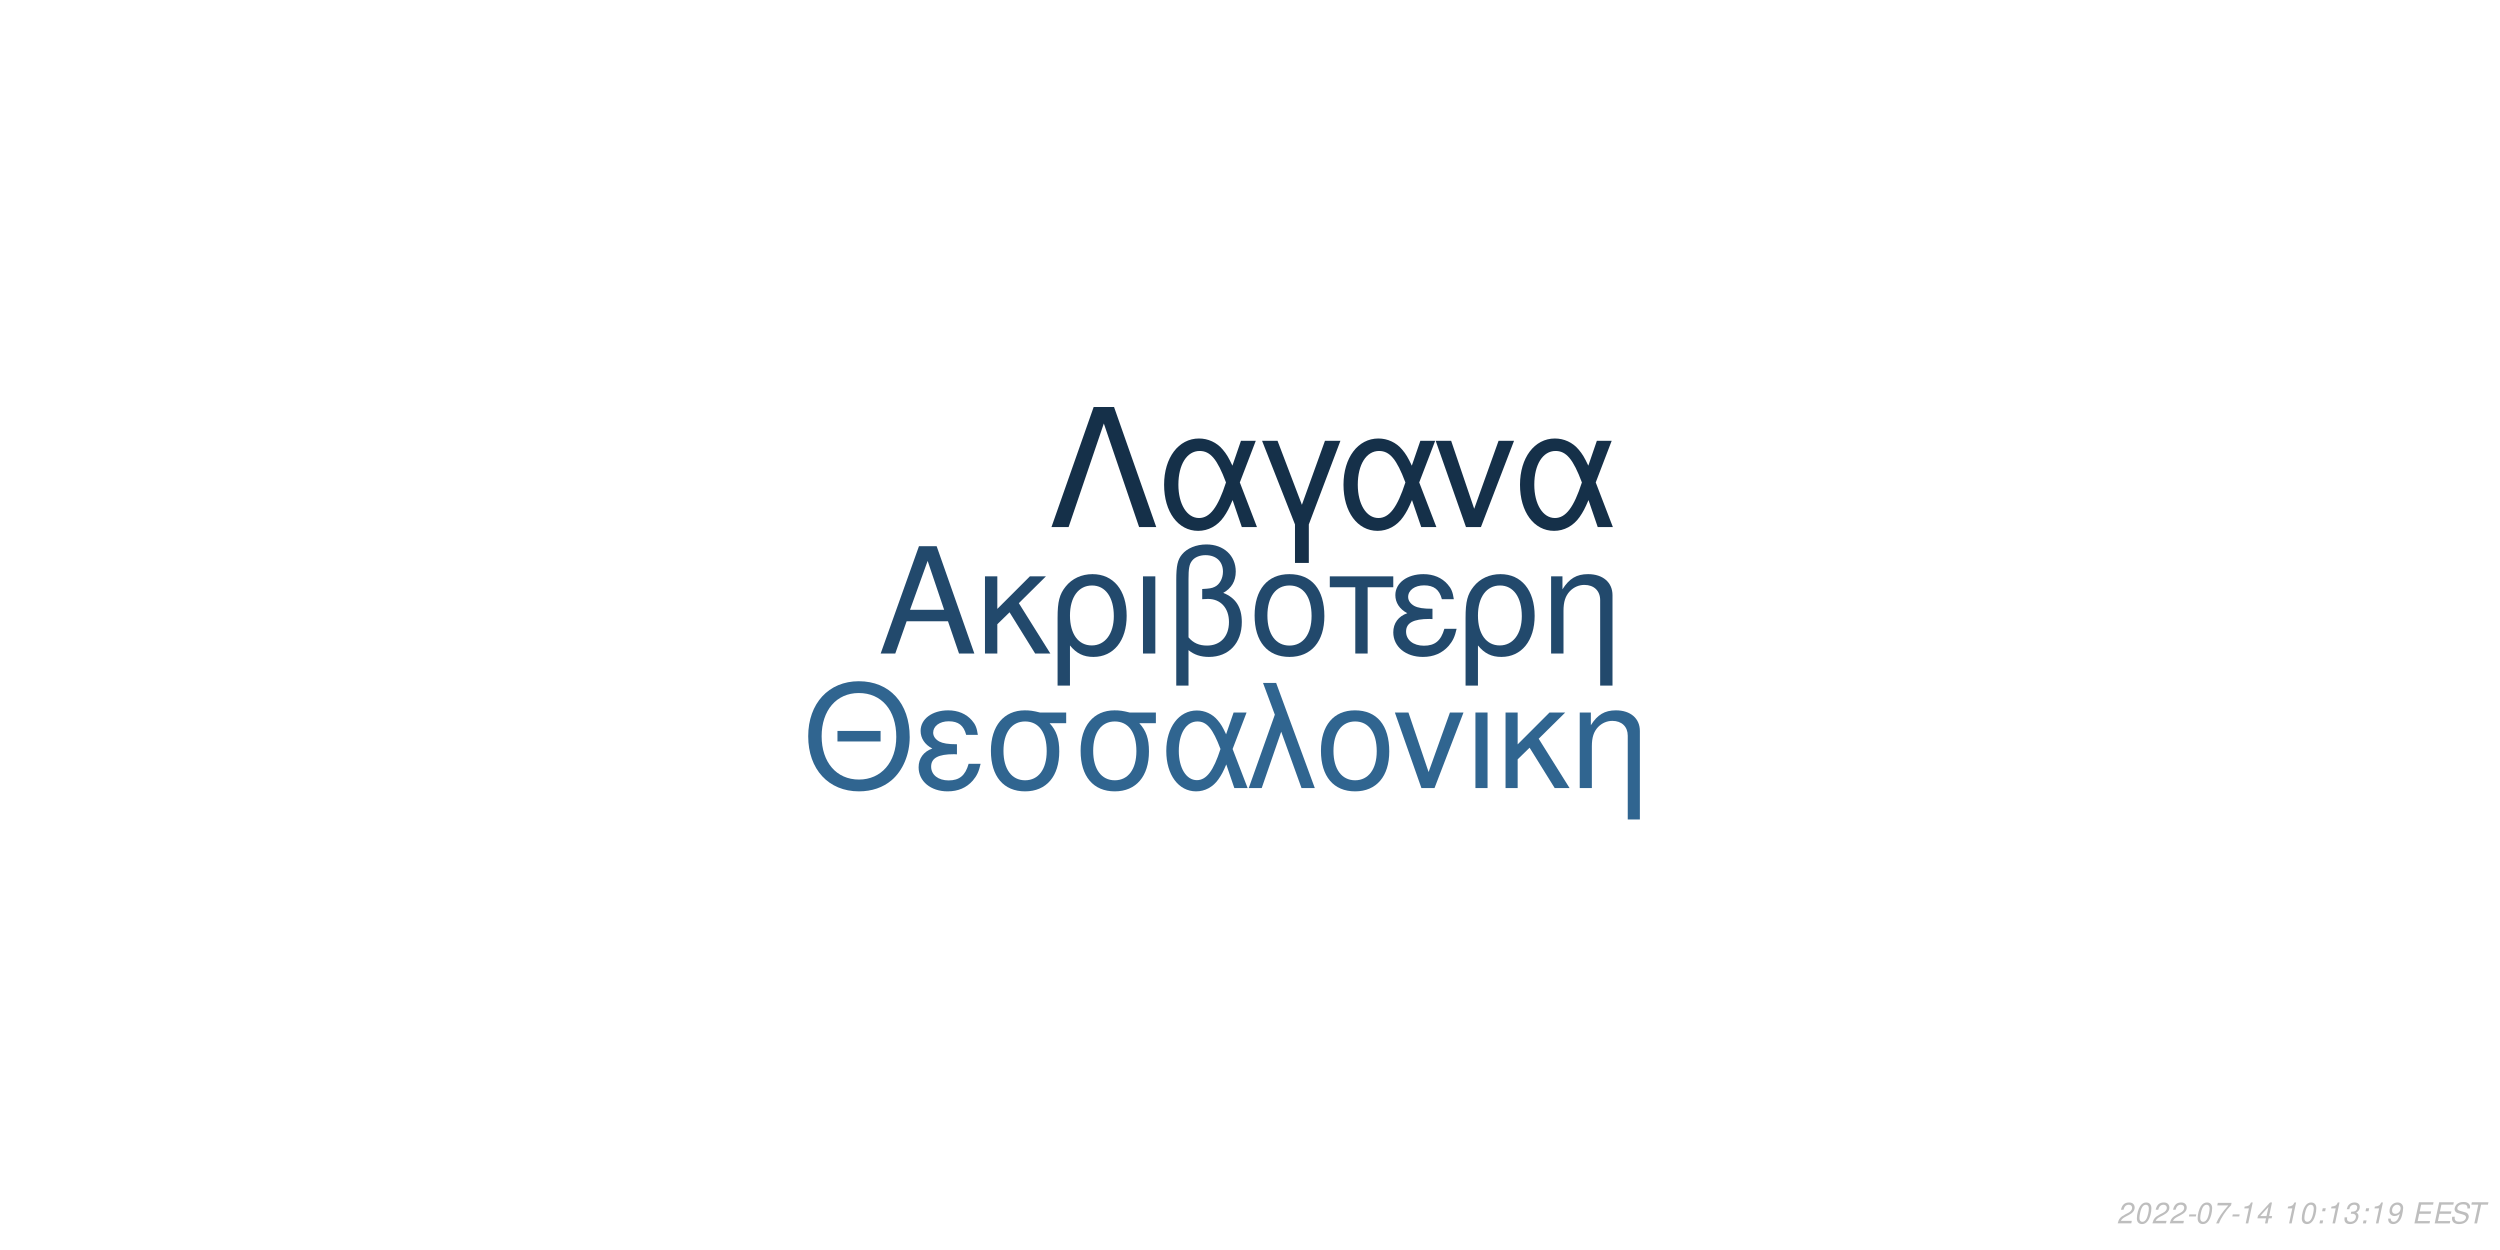
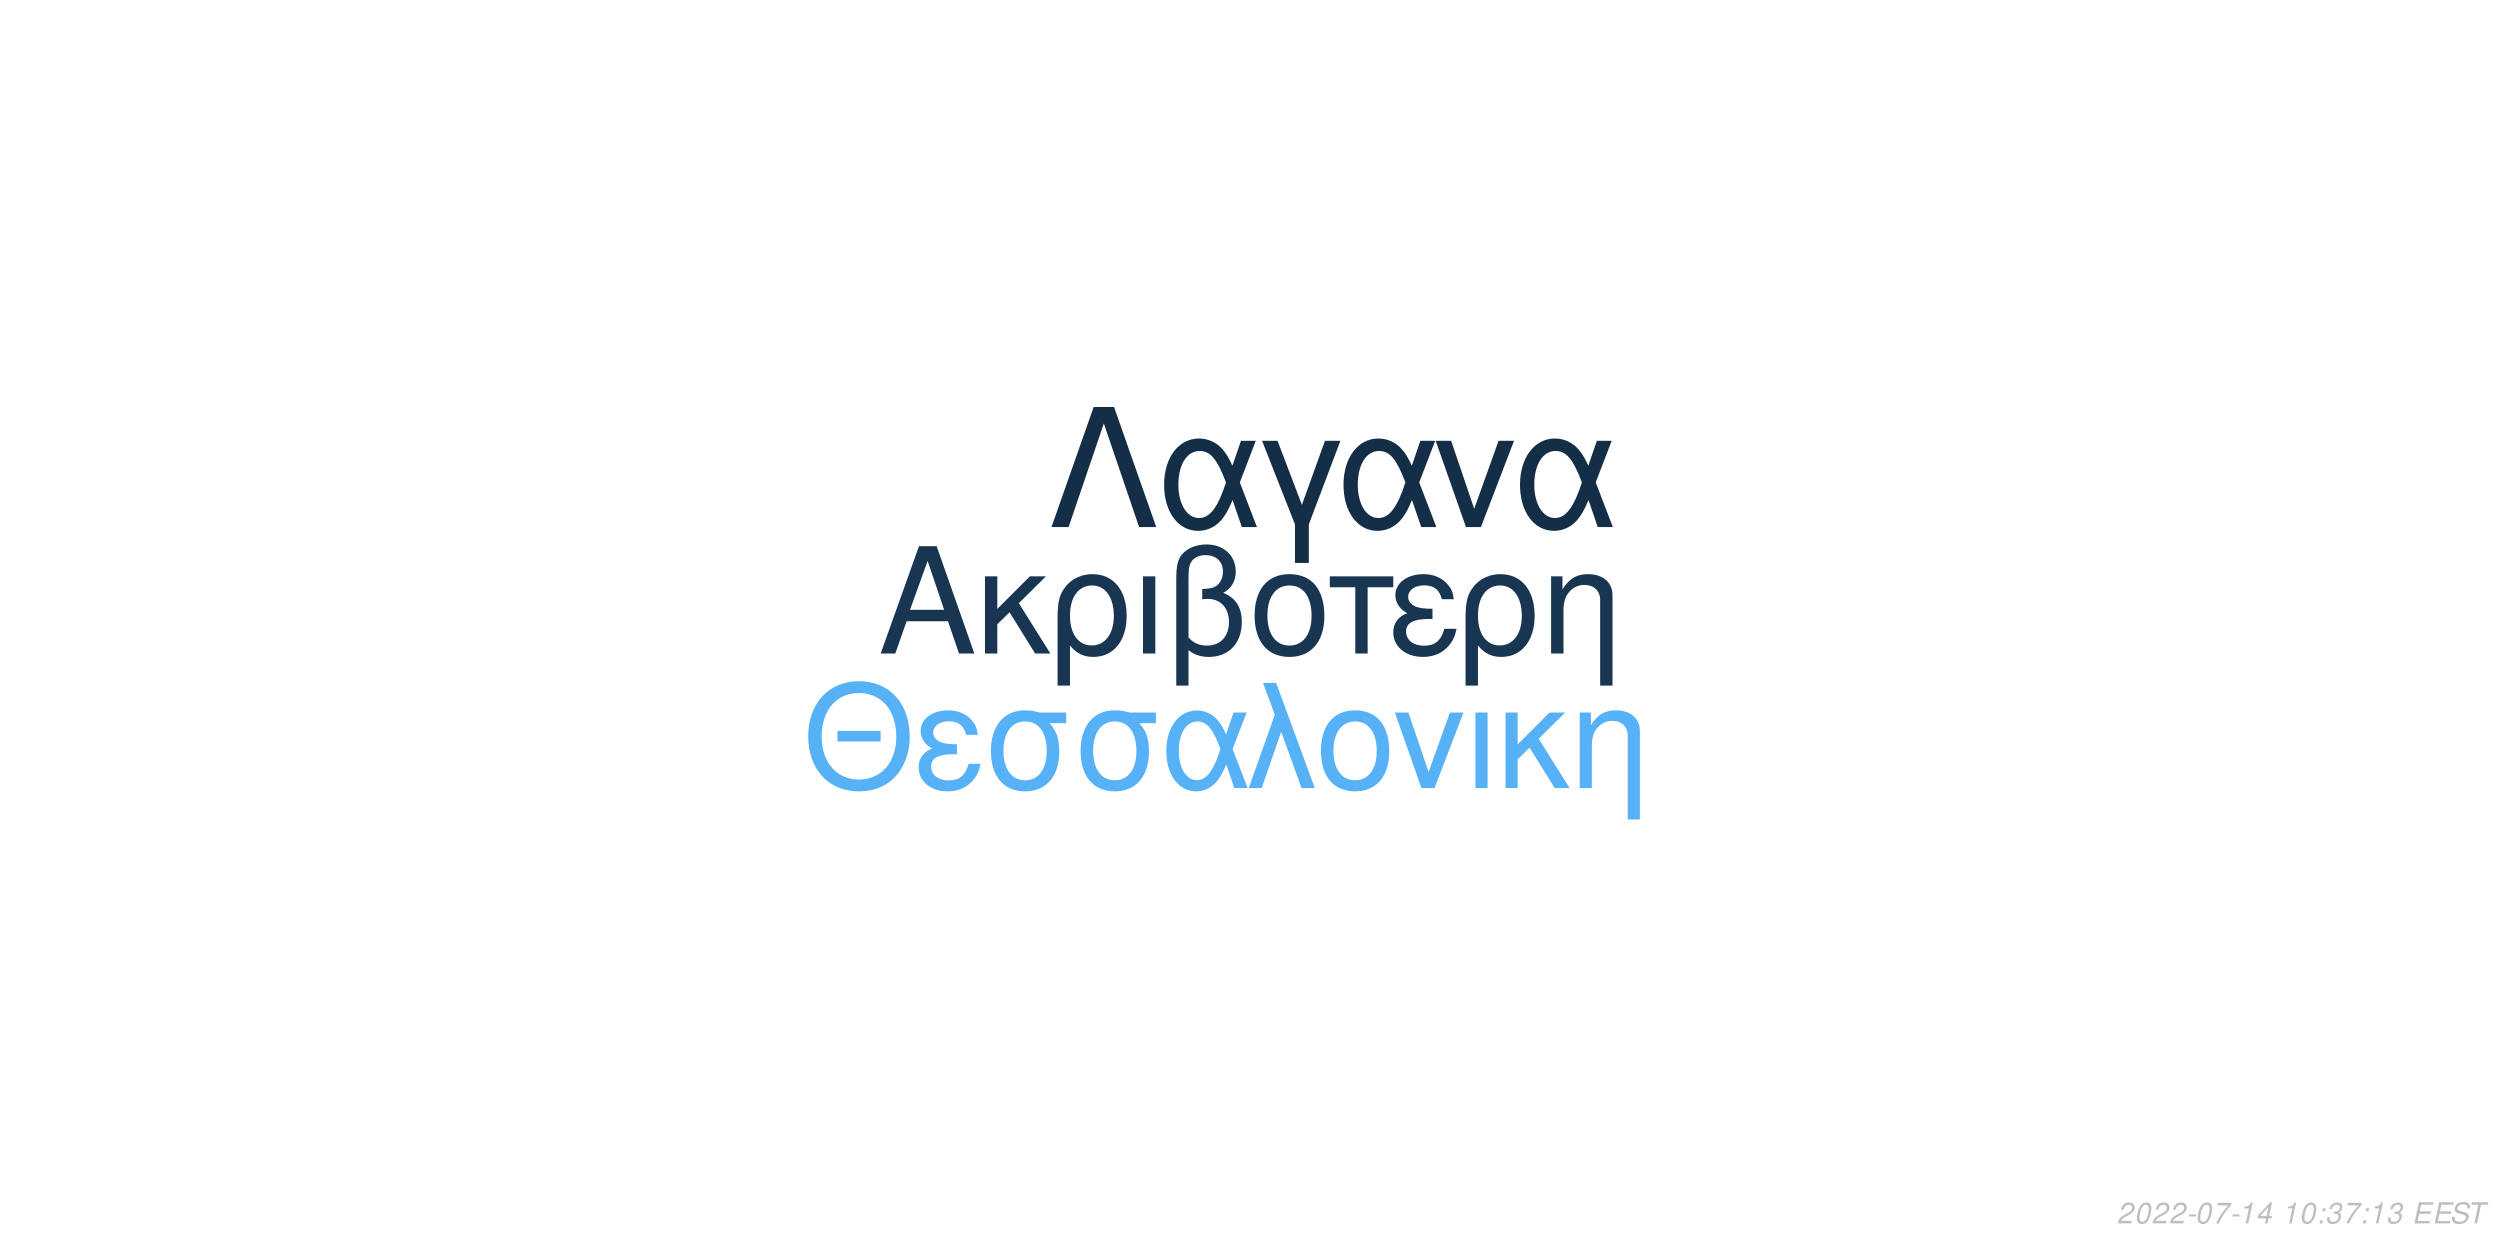
<svg xmlns="http://www.w3.org/2000/svg" xmlns:xlink="http://www.w3.org/1999/xlink" width="864pt" height="432pt" viewBox="0 0 864 432" version="1.1">
  <defs>
    <g>
      <symbol overflow="visible" id="glyph0-0">
        <path style="stroke:none;" d="" />
      </symbol>
      <symbol overflow="visible" id="glyph0-1">
        <path style="stroke:none;" d="M 24.125 -11.141 L 27.938 0 L 33.234 0 L 20.203 -37.094 L 14.094 -37.094 L 0.859 0 L 5.906 0 L 9.828 -11.141 Z M 22.797 -15.109 L 11 -15.109 L 17.094 -32.016 Z M 22.797 -15.109 " />
      </symbol>
      <symbol overflow="visible" id="glyph0-2">
        <path style="stroke:none;" d="M 7.172 -15.422 L 7.172 -26.672 L 2.906 -26.672 L 2.906 0 L 7.172 0 L 7.172 -10.125 L 11.406 -14.25 L 20.25 0 L 25.5 0 L 14.609 -17.406 L 23.969 -26.672 L 18.422 -26.672 Z M 7.172 -15.422 " />
      </symbol>
      <symbol overflow="visible" id="glyph0-3">
        <path style="stroke:none;" d="M 3 11.094 L 7.281 11.094 L 7.281 -2.797 C 9.516 -0.047 11.953 1.172 15.375 1.172 C 22.344 1.172 26.875 -4.422 26.875 -13.031 C 26.875 -21.891 22.297 -27.438 15.062 -27.438 C 11.297 -27.438 7.984 -25.906 5.797 -23.156 C 3.672 -20.516 3 -17.969 3 -12.359 Z M 14.906 -23.516 C 19.547 -23.516 22.438 -19.438 22.438 -12.922 C 22.438 -6.812 19.391 -2.797 14.812 -2.797 C 10.172 -2.797 7.281 -6.766 7.281 -13.125 C 7.281 -19.484 10.234 -23.516 14.906 -23.516 Z M 14.906 -23.516 " />
      </symbol>
      <symbol overflow="visible" id="glyph0-4">
        <path style="stroke:none;" d="M 3.516 0 L 7.781 0 L 7.781 -26.672 L 3.516 -26.672 Z M 3.516 0 " />
      </symbol>
      <symbol overflow="visible" id="glyph0-5">
        <path style="stroke:none;" d="M 4.016 11.094 L 8.25 11.094 L 8.25 -1.172 C 10.172 0.406 12.422 1.172 15.312 1.172 C 22.188 1.172 26.672 -3.609 26.672 -10.891 C 26.672 -15.984 24.578 -19.234 20.25 -20.969 C 23.109 -22.547 24.578 -25.031 24.578 -28.344 C 24.578 -33.844 20.406 -37.703 14.453 -37.703 C 10.938 -37.703 7.734 -36.391 6 -34.25 C 4.484 -32.422 4.016 -30.328 4.016 -25.391 Z M 8.25 -25.656 C 8.25 -29.359 8.5 -30.844 9.469 -32.062 C 10.375 -33.281 12.156 -34 14.094 -34 C 17.812 -34 20.156 -31.812 20.156 -28.297 C 20.156 -25.953 18.984 -23.812 17.297 -23.047 C 16.281 -22.547 15.469 -22.438 12.984 -22.297 L 12.984 -18.781 C 13.734 -18.828 14.344 -18.875 14.969 -18.875 C 19.344 -18.875 22.234 -15.719 22.234 -10.891 C 22.234 -5.906 19.281 -2.75 14.656 -2.75 C 11.953 -2.75 9.922 -3.609 8.25 -5.594 Z M 8.25 -25.656 " />
      </symbol>
      <symbol overflow="visible" id="glyph0-6">
        <path style="stroke:none;" d="M 14.094 -27.438 C 6.562 -27.438 2.094 -22.094 2.094 -13.125 C 2.094 -4.125 6.562 1.172 14.141 1.172 C 21.672 1.172 26.203 -4.172 26.203 -12.922 C 26.203 -22.188 21.828 -27.438 14.094 -27.438 Z M 14.141 -23.516 C 18.938 -23.516 21.781 -19.594 21.781 -12.984 C 21.781 -6.672 18.828 -2.75 14.141 -2.75 C 9.422 -2.75 6.516 -6.672 6.516 -13.125 C 6.516 -19.594 9.422 -23.516 14.141 -23.516 Z M 14.141 -23.516 " />
      </symbol>
      <symbol overflow="visible" id="glyph0-7">
        <path style="stroke:none;" d="M 7.891 0 L 12.156 0 L 12.156 -22.906 L 21.016 -22.906 L 21.016 -26.672 L -0.922 -26.672 L -0.922 -22.906 L 7.891 -22.906 Z M 7.891 0 " />
      </symbol>
      <symbol overflow="visible" id="glyph0-8">
        <path style="stroke:none;" d="M 14.562 -15.469 C 11.344 -15.469 9.562 -15.781 8.297 -16.438 C 6.922 -17.203 6.156 -18.328 6.156 -19.547 C 6.156 -21.891 8.453 -23.562 11.656 -23.562 C 15.062 -23.562 16.953 -22.094 17.812 -18.781 L 21.938 -18.781 C 21.578 -21.266 21.062 -22.5 19.797 -23.922 C 17.812 -26.203 14.906 -27.438 11.453 -27.438 C 5.797 -27.438 1.734 -24.375 1.734 -20.203 C 1.734 -17.609 3.156 -15.375 5.859 -13.938 C 2.797 -12.875 1.016 -10.484 1.016 -7.328 C 1.016 -2.391 5.297 1.172 11.25 1.172 C 14.969 1.172 17.906 -0.109 20.156 -2.641 C 21.578 -4.328 22.297 -5.797 22.906 -8.547 L 18.672 -8.547 C 17.5 -4.422 15.422 -2.703 11.609 -2.703 C 7.938 -2.703 5.438 -4.688 5.438 -7.578 C 5.438 -10.578 7.938 -11.953 13.484 -11.953 C 13.641 -11.953 14.094 -11.953 14.562 -11.906 Z M 14.562 -15.469 " />
      </symbol>
      <symbol overflow="visible" id="glyph0-9">
        <path style="stroke:none;" d="M 3.562 -26.672 L 3.562 0 L 7.844 0 L 7.844 -14.703 C 7.844 -17.906 8.5 -19.891 10.031 -21.531 C 11.406 -22.953 13.188 -23.719 15.062 -23.719 C 18.375 -23.719 20.516 -21.672 20.516 -18.469 L 20.516 11.094 L 24.781 11.094 L 24.781 -20.156 C 24.781 -24.578 21.469 -27.438 16.328 -27.438 C 12.359 -27.438 9.828 -25.906 7.484 -22.188 L 7.484 -26.672 Z M 3.562 -26.672 " />
      </symbol>
      <symbol overflow="visible" id="glyph1-0">
        <path style="stroke:none;" d="" />
      </symbol>
      <symbol overflow="visible" id="glyph1-1">
        <path style="stroke:none;" d="M 26.859 -19.734 L 11.953 -19.734 L 11.953 -16.094 L 26.859 -16.094 Z M 19.328 -36.922 C 8.922 -36.922 1.844 -29.25 1.844 -17.891 C 1.844 -6.484 8.875 1.141 19.391 1.141 C 23.812 1.141 27.703 -0.203 30.641 -2.688 C 34.578 -6.031 36.922 -11.656 36.922 -17.594 C 36.922 -29.297 30 -36.922 19.328 -36.922 Z M 19.328 -32.844 C 27.203 -32.844 32.281 -26.906 32.281 -17.688 C 32.281 -8.922 27.062 -2.938 19.391 -2.938 C 11.609 -2.938 6.484 -8.922 6.484 -17.891 C 6.484 -26.859 11.609 -32.844 19.328 -32.844 Z M 19.328 -32.844 " />
      </symbol>
      <symbol overflow="visible" id="glyph1-2">
        <path style="stroke:none;" d="M 14.25 -15.141 C 11.109 -15.141 9.375 -15.453 8.125 -16.094 C 6.781 -16.844 6.031 -17.938 6.031 -19.141 C 6.031 -21.422 8.266 -23.078 11.406 -23.078 C 14.75 -23.078 16.594 -21.625 17.438 -18.391 L 21.469 -18.391 C 21.125 -20.828 20.625 -22.031 19.391 -23.422 C 17.438 -25.656 14.594 -26.859 11.219 -26.859 C 5.688 -26.859 1.688 -23.875 1.688 -19.781 C 1.688 -17.234 3.094 -15.047 5.734 -13.656 C 2.734 -12.609 1 -10.266 1 -7.172 C 1 -2.344 5.188 1.141 11.016 1.141 C 14.656 1.141 17.547 -0.094 19.734 -2.594 C 21.125 -4.234 21.828 -5.688 22.422 -8.375 L 18.281 -8.375 C 17.141 -4.328 15.094 -2.641 11.359 -2.641 C 7.766 -2.641 5.328 -4.578 5.328 -7.422 C 5.328 -10.359 7.766 -11.703 13.203 -11.703 C 13.359 -11.703 13.797 -11.703 14.25 -11.656 Z M 14.25 -15.141 " />
      </symbol>
      <symbol overflow="visible" id="glyph1-3">
        <path style="stroke:none;" d="M 29 -26.109 L 19.938 -26.109 C 17.594 -26.703 16.438 -26.859 14.703 -26.859 C 7.469 -26.859 2.984 -21.469 2.984 -12.859 C 2.984 -4.031 7.375 1.141 14.797 1.141 C 22.172 1.141 26.609 -4.078 26.609 -12.656 C 26.609 -17.047 25.656 -19.828 23.266 -22.422 L 29 -22.422 Z M 14.797 -23.016 C 19.531 -23.016 22.266 -19.234 22.266 -12.75 C 22.266 -6.531 19.438 -2.688 14.797 -2.688 C 10.172 -2.688 7.328 -6.531 7.328 -12.859 C 7.328 -19.188 10.172 -23.016 14.797 -23.016 Z M 14.797 -23.016 " />
      </symbol>
      <symbol overflow="visible" id="glyph1-4">
        <path style="stroke:none;" d="M 29.344 -26.109 L 24.859 -26.109 L 22.266 -18.578 C 21.125 -21.031 20.484 -22.125 19.328 -23.469 C 17.547 -25.609 14.906 -26.812 12.156 -26.812 C 5.984 -26.812 1.594 -20.984 1.594 -12.812 C 1.594 -4.578 5.828 1.141 11.906 1.141 C 14.953 1.141 17.734 -0.344 19.625 -3.047 C 20.672 -4.531 21.281 -5.688 22.328 -8.172 L 25.109 0 L 29.703 0 L 24.516 -13.5 Z M 20.328 -13.5 C 17.891 -5.922 15.453 -2.734 12.156 -2.734 C 8.516 -2.734 5.922 -6.922 5.922 -12.812 C 5.922 -18.938 8.516 -23.016 12.359 -23.016 C 15.594 -23.016 17.688 -20.531 20.328 -13.5 Z M 20.328 -13.5 " />
      </symbol>
      <symbol overflow="visible" id="glyph1-5">
        <path style="stroke:none;" d="M 1.094 0 L 5.578 0 L 12.312 -19.484 L 19.328 0 L 23.922 0 L 10.562 -36.328 L 6.031 -36.328 L 10.109 -25.359 Z M 1.094 0 " />
      </symbol>
      <symbol overflow="visible" id="glyph1-6">
        <path style="stroke:none;" d="M 13.797 -26.859 C 6.422 -26.859 2.047 -21.625 2.047 -12.859 C 2.047 -4.031 6.422 1.141 13.859 1.141 C 21.234 1.141 25.656 -4.078 25.656 -12.656 C 25.656 -21.719 21.375 -26.859 13.797 -26.859 Z M 13.859 -23.016 C 18.531 -23.016 21.328 -19.188 21.328 -12.703 C 21.328 -6.531 18.438 -2.688 13.859 -2.688 C 9.219 -2.688 6.375 -6.531 6.375 -12.859 C 6.375 -19.188 9.219 -23.016 13.859 -23.016 Z M 13.859 -23.016 " />
      </symbol>
      <symbol overflow="visible" id="glyph1-7">
        <path style="stroke:none;" d="M 14.297 0 L 24.312 -26.109 L 19.625 -26.109 L 12.25 -5.531 L 5.281 -26.109 L 0.594 -26.109 L 9.766 0 Z M 14.297 0 " />
      </symbol>
      <symbol overflow="visible" id="glyph1-8">
        <path style="stroke:none;" d="M 3.438 0 L 7.625 0 L 7.625 -26.109 L 3.438 -26.109 Z M 3.438 0 " />
      </symbol>
      <symbol overflow="visible" id="glyph1-9">
        <path style="stroke:none;" d="M 7.031 -15.094 L 7.031 -26.109 L 2.844 -26.109 L 2.844 0 L 7.031 0 L 7.031 -9.922 L 11.156 -13.953 L 19.828 0 L 24.969 0 L 14.297 -17.047 L 23.469 -26.109 L 18.031 -26.109 Z M 7.031 -15.094 " />
      </symbol>
      <symbol overflow="visible" id="glyph1-10">
        <path style="stroke:none;" d="M 3.484 -26.109 L 3.484 0 L 7.672 0 L 7.672 -14.406 C 7.672 -17.547 8.328 -19.484 9.812 -21.078 C 11.156 -22.469 12.906 -23.219 14.75 -23.219 C 17.984 -23.219 20.078 -21.234 20.078 -18.094 L 20.078 10.859 L 24.266 10.859 L 24.266 -19.734 C 24.266 -24.062 21.031 -26.859 16 -26.859 C 12.109 -26.859 9.609 -25.359 7.328 -21.719 L 7.328 -26.109 Z M 3.484 -26.109 " />
      </symbol>
      <symbol overflow="visible" id="glyph2-0">
        <path style="stroke:none;" d="" />
      </symbol>
      <symbol overflow="visible" id="glyph2-1">
        <path style="stroke:none;" d="M 22.531 -41.484 L 15.484 -41.484 L 0.906 0 L 6.828 0 L 19 -35.797 L 31.188 0 L 37.109 0 Z M 22.531 -41.484 " />
      </symbol>
      <symbol overflow="visible" id="glyph2-2">
        <path style="stroke:none;" d="M 33.516 -29.812 L 28.391 -29.812 L 25.438 -21.219 C 24.125 -24.016 23.391 -25.266 22.078 -26.797 C 20.031 -29.25 17.016 -30.609 13.891 -30.609 C 6.828 -30.609 1.828 -23.953 1.828 -14.625 C 1.828 -5.234 6.656 1.312 13.594 1.312 C 17.078 1.312 20.266 -0.391 22.422 -3.469 C 23.609 -5.172 24.297 -6.484 25.5 -9.328 L 28.688 0 L 33.922 0 L 28 -15.422 Z M 23.219 -15.422 C 20.422 -6.766 17.641 -3.125 13.891 -3.125 C 9.734 -3.125 6.766 -7.906 6.766 -14.625 C 6.766 -21.625 9.734 -26.297 14.109 -26.297 C 17.812 -26.297 20.203 -23.453 23.219 -15.422 Z M 23.219 -15.422 " />
      </symbol>
      <symbol overflow="visible" id="glyph2-3">
        <path style="stroke:none;" d="M 12.062 12.406 L 16.844 12.406 L 16.844 -0.906 L 27.766 -29.812 L 22.422 -29.812 L 14.453 -7.688 L 6.031 -29.812 L 0.688 -29.812 L 12.062 -0.906 Z M 12.062 12.406 " />
      </symbol>
      <symbol overflow="visible" id="glyph2-4">
        <path style="stroke:none;" d="M 16.328 0 L 27.766 -29.812 L 22.422 -29.812 L 14 -6.312 L 6.031 -29.812 L 0.688 -29.812 L 11.156 0 Z M 16.328 0 " />
      </symbol>
      <symbol overflow="visible" id="glyph3-0">
        <path style="stroke:none;" d="" />
      </symbol>
      <symbol overflow="visible" id="glyph3-1">
        <path style="stroke:none;" d="M 5.234 -0.875 L 1.469 -0.875 C 1.641 -1.375 2.203 -1.891 3.109 -2.344 L 4.234 -2.938 C 5.562 -3.625 6.219 -4.469 6.219 -5.484 C 6.219 -5.938 6.062 -6.359 5.797 -6.656 C 5.469 -7.047 4.984 -7.234 4.312 -7.234 C 2.766 -7.234 1.891 -6.453 1.484 -4.734 L 2.375 -4.734 C 2.484 -5.188 2.609 -5.484 2.797 -5.75 C 3.094 -6.203 3.609 -6.453 4.188 -6.453 C 4.891 -6.453 5.344 -6.031 5.344 -5.375 C 5.344 -4.703 4.859 -4.094 4.016 -3.656 L 2.984 -3.125 C 1.234 -2.188 0.797 -1.656 0.344 -0.016 L 5.047 -0.016 Z M 5.234 -0.875 " />
      </symbol>
      <symbol overflow="visible" id="glyph3-2">
        <path style="stroke:none;" d="M 4.203 -7.234 C 3.375 -7.234 2.688 -6.812 2.125 -5.984 C 1.484 -5.047 0.984 -3.188 0.984 -1.734 C 0.984 -1.109 1.172 -0.562 1.484 -0.266 C 1.797 0.047 2.281 0.234 2.766 0.234 C 3.625 0.234 4.281 -0.156 4.859 -1.016 C 5.516 -1.953 6 -3.797 6 -5.266 C 6 -6.5 5.328 -7.234 4.203 -7.234 Z M 4.094 -6.453 C 4.734 -6.453 5.125 -5.984 5.125 -5.156 C 5.125 -4.203 4.781 -2.625 4.406 -1.812 C 3.984 -0.938 3.516 -0.547 2.875 -0.547 C 2.25 -0.547 1.875 -1.031 1.875 -1.828 C 1.875 -2.797 2.203 -4.344 2.594 -5.203 C 2.984 -6.047 3.453 -6.453 4.094 -6.453 Z M 4.094 -6.453 " />
      </symbol>
      <symbol overflow="visible" id="glyph3-3">
        <path style="stroke:none;" d="M 3.516 -3.125 L 1.125 -3.125 L 0.969 -2.406 L 3.359 -2.406 Z M 3.516 -3.125 " />
      </symbol>
      <symbol overflow="visible" id="glyph3-4">
        <path style="stroke:none;" d="M 6.703 -7.094 L 1.953 -7.094 L 1.766 -6.219 L 5.594 -6.219 C 3.344 -3.688 2.266 -2.109 1.375 0 L 2.344 0 C 3.031 -1.906 4.828 -4.594 6.547 -6.281 Z M 6.703 -7.094 " />
      </symbol>
      <symbol overflow="visible" id="glyph3-5">
        <path style="stroke:none;" d="M 3.703 -5.188 L 2.594 0 L 3.469 0 L 5.016 -7.234 L 4.438 -7.234 C 3.906 -6.156 3.688 -6.016 2.234 -5.812 L 2.109 -5.188 Z M 3.703 -5.188 " />
      </symbol>
      <symbol overflow="visible" id="glyph3-6">
        <path style="stroke:none;" d="M 3.625 -1.75 L 3.266 0 L 4.141 0 L 4.516 -1.75 L 5.562 -1.75 L 5.734 -2.531 L 4.688 -2.531 L 5.688 -7.234 L 5.016 -7.234 L 0.844 -2.672 L 0.641 -1.75 Z M 3.797 -2.531 L 1.594 -2.531 L 4.469 -5.703 Z M 3.797 -2.531 " />
      </symbol>
      <symbol overflow="visible" id="glyph3-7">
        <path style="stroke:none;" d="" />
      </symbol>
      <symbol overflow="visible" id="glyph3-8">
        <path style="stroke:none;" d="M 2.359 -1.031 L 1.312 -1.031 L 1.094 0 L 2.141 0 Z M 3.266 -5.234 L 2.219 -5.234 L 2 -4.203 L 3.047 -4.203 Z M 3.266 -5.234 " />
      </symbol>
      <symbol overflow="visible" id="glyph3-9">
        <path style="stroke:none;" d="M 2.922 -3.312 C 3.125 -3.344 3.234 -3.344 3.375 -3.344 C 4.203 -3.344 4.688 -3 4.688 -2.406 C 4.688 -1.312 3.906 -0.547 2.781 -0.547 C 2.047 -0.547 1.594 -0.938 1.594 -1.562 C 1.594 -1.719 1.609 -1.844 1.656 -2.094 L 0.766 -2.094 C 0.734 -1.797 0.719 -1.641 0.719 -1.469 C 0.719 -0.375 1.406 0.234 2.641 0.234 C 3.547 0.234 4.297 -0.078 4.812 -0.656 C 5.266 -1.156 5.562 -1.875 5.562 -2.547 C 5.562 -3.125 5.344 -3.453 4.797 -3.734 C 5.641 -4.234 6.016 -4.844 6.016 -5.734 C 6.016 -6.656 5.312 -7.234 4.203 -7.234 C 3.375 -7.234 2.672 -6.938 2.188 -6.375 C 1.891 -6.031 1.703 -5.641 1.516 -4.906 L 2.391 -4.906 C 2.5 -5.359 2.594 -5.594 2.734 -5.812 C 3.047 -6.234 3.516 -6.453 4.078 -6.453 C 4.734 -6.453 5.141 -6.125 5.141 -5.578 C 5.141 -5.188 5.016 -4.797 4.797 -4.547 C 4.516 -4.234 4 -4.062 3.266 -4.062 L 3.078 -4.062 Z M 2.922 -3.312 " />
      </symbol>
      <symbol overflow="visible" id="glyph3-10">
-         <path style="stroke:none;" d="M 0.844 -1.656 C 0.844 -1.547 0.844 -1.438 0.844 -1.375 C 0.844 -0.406 1.531 0.234 2.578 0.234 C 3.203 0.234 3.766 0.016 4.297 -0.438 C 4.938 -1 5.312 -1.656 5.594 -2.719 C 5.844 -3.672 6.016 -4.766 6.016 -5.375 C 6.016 -5.844 5.844 -6.328 5.547 -6.656 C 5.203 -7.031 4.703 -7.234 4.062 -7.234 C 2.516 -7.234 1.297 -5.938 1.297 -4.266 C 1.297 -3.203 1.984 -2.547 3.047 -2.547 C 3.484 -2.547 3.953 -2.672 4.281 -2.891 C 4.406 -2.984 4.547 -3.078 4.828 -3.344 C 4.438 -1.484 3.703 -0.547 2.703 -0.547 C 2.109 -0.547 1.719 -0.938 1.719 -1.547 L 1.719 -1.656 Z M 3.953 -6.453 C 4.625 -6.453 5.141 -5.953 5.141 -5.281 C 5.141 -4.188 4.312 -3.312 3.297 -3.312 C 2.594 -3.312 2.172 -3.734 2.172 -4.453 C 2.172 -5.562 2.984 -6.453 3.953 -6.453 Z M 3.953 -6.453 " />
+         <path style="stroke:none;" d="M 2.547 -3.312 L 6.5 -3.312 L 6.688 -4.141 L 2.719 -4.141 L 3.219 -6.469 L 7.344 -6.469 L 7.516 -7.297 L 2.453 -7.297 L 0.906 0 L 6.125 0 L 6.297 -0.812 L 2.016 -0.812 Z M 2.547 -3.312 " />
      </symbol>
      <symbol overflow="visible" id="glyph3-11">
-         <path style="stroke:none;" d="M 2.547 -3.312 L 6.5 -3.312 L 6.688 -4.141 L 2.719 -4.141 L 3.219 -6.469 L 7.344 -6.469 L 7.516 -7.297 L 2.453 -7.297 L 0.906 0 L 6.125 0 L 6.297 -0.812 L 2.016 -0.812 Z M 2.547 -3.312 " />
+         <path style="stroke:none;" d="M 7.062 -5.156 C 7.125 -5.438 7.141 -5.562 7.141 -5.703 C 7.141 -6.156 6.938 -6.594 6.594 -6.891 C 6.188 -7.25 5.656 -7.406 4.875 -7.406 C 3.844 -7.406 3.047 -7.125 2.5 -6.562 C 2.094 -6.141 1.781 -5.438 1.781 -4.922 C 1.781 -4.297 2.219 -3.766 2.891 -3.562 L 4.594 -3.094 C 5.406 -2.859 5.734 -2.578 5.734 -2.094 C 5.734 -1.781 5.547 -1.406 5.266 -1.141 C 4.844 -0.766 4.266 -0.578 3.453 -0.578 C 2.328 -0.578 1.812 -0.984 1.812 -1.906 C 1.812 -2.047 1.812 -2.125 1.844 -2.312 L 0.984 -2.312 C 0.906 -2.062 0.891 -1.906 0.891 -1.688 C 0.891 -0.484 1.797 0.234 3.297 0.234 C 4.359 0.234 5.234 -0.062 5.812 -0.609 C 6.344 -1.078 6.688 -1.797 6.688 -2.375 C 6.688 -2.641 6.609 -2.906 6.453 -3.156 C 6.234 -3.5 5.938 -3.703 5.469 -3.828 L 3.75 -4.312 C 2.984 -4.547 2.734 -4.734 2.734 -5.188 C 2.734 -5.547 2.875 -5.844 3.188 -6.109 C 3.547 -6.438 4.031 -6.594 4.703 -6.594 C 5.266 -6.594 5.688 -6.484 5.906 -6.297 C 6.094 -6.125 6.219 -5.797 6.219 -5.516 C 6.219 -5.422 6.203 -5.344 6.188 -5.156 Z M 7.062 -5.156 " />
      </symbol>
      <symbol overflow="visible" id="glyph3-12">
-         <path style="stroke:none;" d="M 7.062 -5.156 C 7.125 -5.438 7.141 -5.562 7.141 -5.703 C 7.141 -6.156 6.938 -6.594 6.594 -6.891 C 6.188 -7.25 5.656 -7.406 4.875 -7.406 C 3.844 -7.406 3.047 -7.125 2.5 -6.562 C 2.094 -6.141 1.781 -5.438 1.781 -4.922 C 1.781 -4.297 2.219 -3.766 2.891 -3.562 L 4.594 -3.094 C 5.406 -2.859 5.734 -2.578 5.734 -2.094 C 5.734 -1.781 5.547 -1.406 5.266 -1.141 C 4.844 -0.766 4.266 -0.578 3.453 -0.578 C 2.328 -0.578 1.812 -0.984 1.812 -1.906 C 1.812 -2.047 1.812 -2.125 1.844 -2.312 L 0.984 -2.312 C 0.906 -2.062 0.891 -1.906 0.891 -1.688 C 0.891 -0.484 1.797 0.234 3.297 0.234 C 4.359 0.234 5.234 -0.062 5.812 -0.609 C 6.344 -1.078 6.688 -1.797 6.688 -2.375 C 6.688 -2.641 6.609 -2.906 6.453 -3.156 C 6.234 -3.5 5.938 -3.703 5.469 -3.828 L 3.75 -4.312 C 2.984 -4.547 2.734 -4.734 2.734 -5.188 C 2.734 -5.547 2.875 -5.844 3.188 -6.109 C 3.547 -6.438 4.031 -6.594 4.703 -6.594 C 5.266 -6.594 5.688 -6.484 5.906 -6.297 C 6.094 -6.125 6.219 -5.797 6.219 -5.516 C 6.219 -5.422 6.203 -5.344 6.188 -5.156 Z M 7.062 -5.156 " />
-       </symbol>
-       <symbol overflow="visible" id="glyph3-13">
        <path style="stroke:none;" d="M 4.938 -6.469 L 7.312 -6.469 L 7.484 -7.297 L 1.75 -7.297 L 1.578 -6.469 L 3.984 -6.469 L 2.609 0 L 3.547 0 Z M 4.938 -6.469 " />
      </symbol>
    </g>
  </defs>
  <g id="surface1">
    <rect x="0" y="0" width="864" height="432" style="fill:rgb(100%,100%,100%);fill-opacity:1;stroke:none;" />
-     <g style="fill:rgb(13.333%,28.627%,42.353%);fill-opacity:1;">
+     <g style="fill:rgb(9.412%,21.176%,31.765%);fill-opacity:1;">
      <use xlink:href="#glyph0-1" x="303.5" y="225.861" />
      <use xlink:href="#glyph0-2" x="337.5" y="225.861" />
      <use xlink:href="#glyph0-3" x="362.5" y="225.861" />
      <use xlink:href="#glyph0-4" x="391.5" y="225.861" />
      <use xlink:href="#glyph0-5" x="402.5" y="225.861" />
      <use xlink:href="#glyph0-6" x="431.5" y="225.861" />
      <use xlink:href="#glyph0-7" x="460.5" y="225.861" />
      <use xlink:href="#glyph0-8" x="480.5" y="225.861" />
      <use xlink:href="#glyph0-3" x="503.5" y="225.861" />
      <use xlink:href="#glyph0-9" x="532.5" y="225.861" />
    </g>
-     <g style="fill:rgb(18.824%,39.608%,56.471%);fill-opacity:1;">
+     <g style="fill:rgb(33.725%,69.412%,96.863%);fill-opacity:1;">
      <use xlink:href="#glyph1-1" x="277.473" y="272.354" />
      <use xlink:href="#glyph1-2" x="316.473" y="272.354" />
      <use xlink:href="#glyph1-3" x="339.473" y="272.354" />
      <use xlink:href="#glyph1-3" x="370.473" y="272.354" />
      <use xlink:href="#glyph1-4" x="401.473" y="272.354" />
      <use xlink:href="#glyph1-5" x="430.473" y="272.354" />
      <use xlink:href="#glyph1-6" x="454.473" y="272.354" />
      <use xlink:href="#glyph1-7" x="481.473" y="272.354" />
      <use xlink:href="#glyph1-8" x="506.473" y="272.354" />
      <use xlink:href="#glyph1-9" x="517.473" y="272.354" />
      <use xlink:href="#glyph1-10" x="542.473" y="272.354" />
    </g>
-     <g style="fill:rgb(8.235%,18.824%,28.627%);fill-opacity:1;">
+     <g style="fill:rgb(8.235%,18.039%,27.843%);fill-opacity:1;">
      <use xlink:href="#glyph2-1" x="362.484" y="182.152" />
      <use xlink:href="#glyph2-2" x="400.484" y="182.152" />
      <use xlink:href="#glyph2-3" x="435.484" y="182.152" />
      <use xlink:href="#glyph2-2" x="462.484" y="182.152" />
      <use xlink:href="#glyph2-4" x="495.484" y="182.152" />
      <use xlink:href="#glyph2-2" x="523.484" y="182.152" />
    </g>
    <g style="fill:rgb(74.51%,74.51%,74.51%);fill-opacity:1;">
      <use xlink:href="#glyph3-1" x="731.52" y="422.81" />
      <use xlink:href="#glyph3-2" x="737.52" y="422.81" />
      <use xlink:href="#glyph3-1" x="743.52" y="422.81" />
      <use xlink:href="#glyph3-1" x="749.52" y="422.81" />
      <use xlink:href="#glyph3-3" x="755.52" y="422.81" />
      <use xlink:href="#glyph3-2" x="758.52" y="422.81" />
      <use xlink:href="#glyph3-4" x="764.52" y="422.81" />
      <use xlink:href="#glyph3-3" x="770.52" y="422.81" />
      <use xlink:href="#glyph3-5" x="773.52" y="422.81" />
      <use xlink:href="#glyph3-6" x="779.52" y="422.81" />
      <use xlink:href="#glyph3-7" x="785.52" y="422.81" />
      <use xlink:href="#glyph3-5" x="788.52" y="422.81" />
      <use xlink:href="#glyph3-2" x="794.52" y="422.81" />
      <use xlink:href="#glyph3-8" x="800.52" y="422.81" />
-       <use xlink:href="#glyph3-5" x="803.52" y="422.81" />
-       <use xlink:href="#glyph3-9" x="809.52" y="422.81" />
+       <use xlink:href="#glyph3-9" x="803.52" y="422.81" />
+       <use xlink:href="#glyph3-4" x="809.52" y="422.81" />
      <use xlink:href="#glyph3-8" x="815.52" y="422.81" />
      <use xlink:href="#glyph3-5" x="818.52" y="422.81" />
-       <use xlink:href="#glyph3-10" x="824.52" y="422.81" />
+       <use xlink:href="#glyph3-9" x="824.52" y="422.81" />
      <use xlink:href="#glyph3-7" x="830.52" y="422.81" />
-       <use xlink:href="#glyph3-11" x="833.52" y="422.81" />
-       <use xlink:href="#glyph3-11" x="840.52" y="422.81" />
-       <use xlink:href="#glyph3-12" x="846.52" y="422.81" />
-       <use xlink:href="#glyph3-13" x="852.52" y="422.81" />
+       <use xlink:href="#glyph3-10" x="833.52" y="422.81" />
+       <use xlink:href="#glyph3-10" x="840.52" y="422.81" />
+       <use xlink:href="#glyph3-11" x="846.52" y="422.81" />
+       <use xlink:href="#glyph3-12" x="852.52" y="422.81" />
    </g>
  </g>
</svg>
